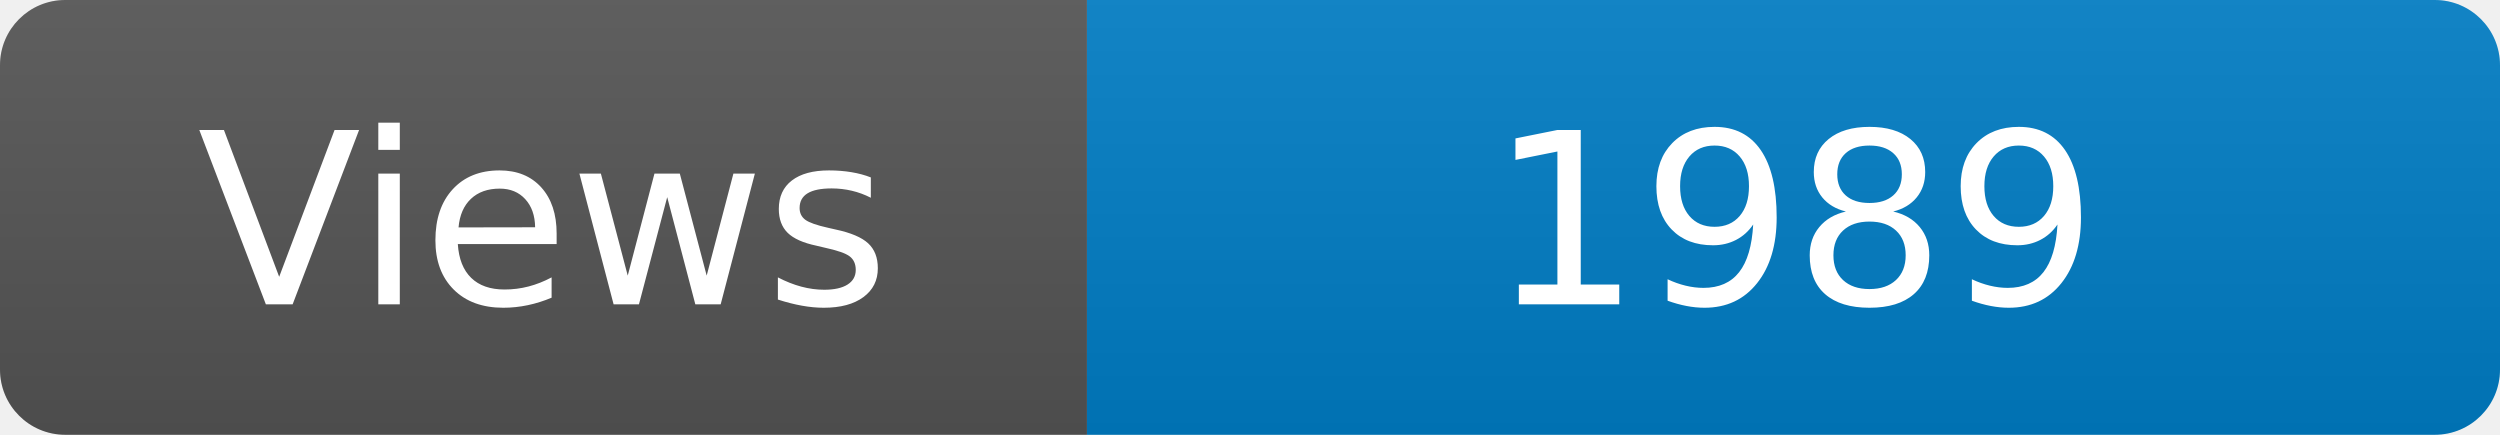
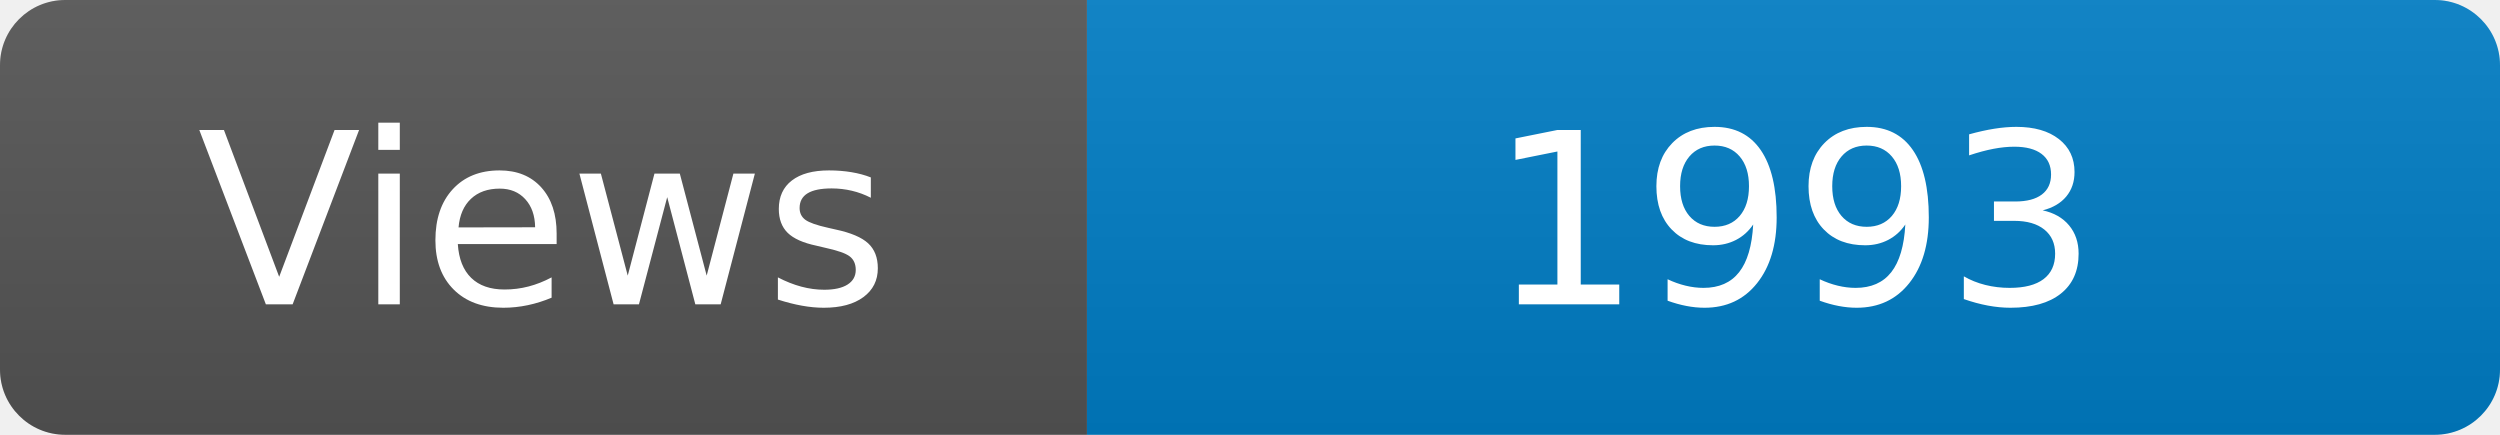
<svg xmlns="http://www.w3.org/2000/svg" width="115" height="20" role="img" aria-label="Maintained?: yes">
  <linearGradient id="s" x2="0" y2="100%">
    <stop offset="0" stop-color="#bbb" stop-opacity=".1" />
    <stop offset="1" stop-opacity=".1" />
  </linearGradient>
  <clipPath id="r">
    <rect width="115" height="20" rx="3" fill="#fff" />
  </clipPath>
  <g clip-path="url(#r)">
    <rect width="50" height="20" fill="#555" />
    <rect x="50" width="160" height="20" fill="#007ec6" />
    <rect width="115" height="20" fill="url(#s)" />
  </g>
  <g fill="#fff" text-anchor="middle" font-family="Verdana,Geneva,DejaVu Sans,sans-serif" font-size="110">
    <text x="250" y="140" transform="scale(.1)" fill="#fff">Views</text>
-     <text x="825" y="140" transform="scale(.1)" fill="#fff">1989</text>
+     <text x="825" y="140" transform="scale(.1)" fill="#fff">1993</text>
  </g>
</svg>
